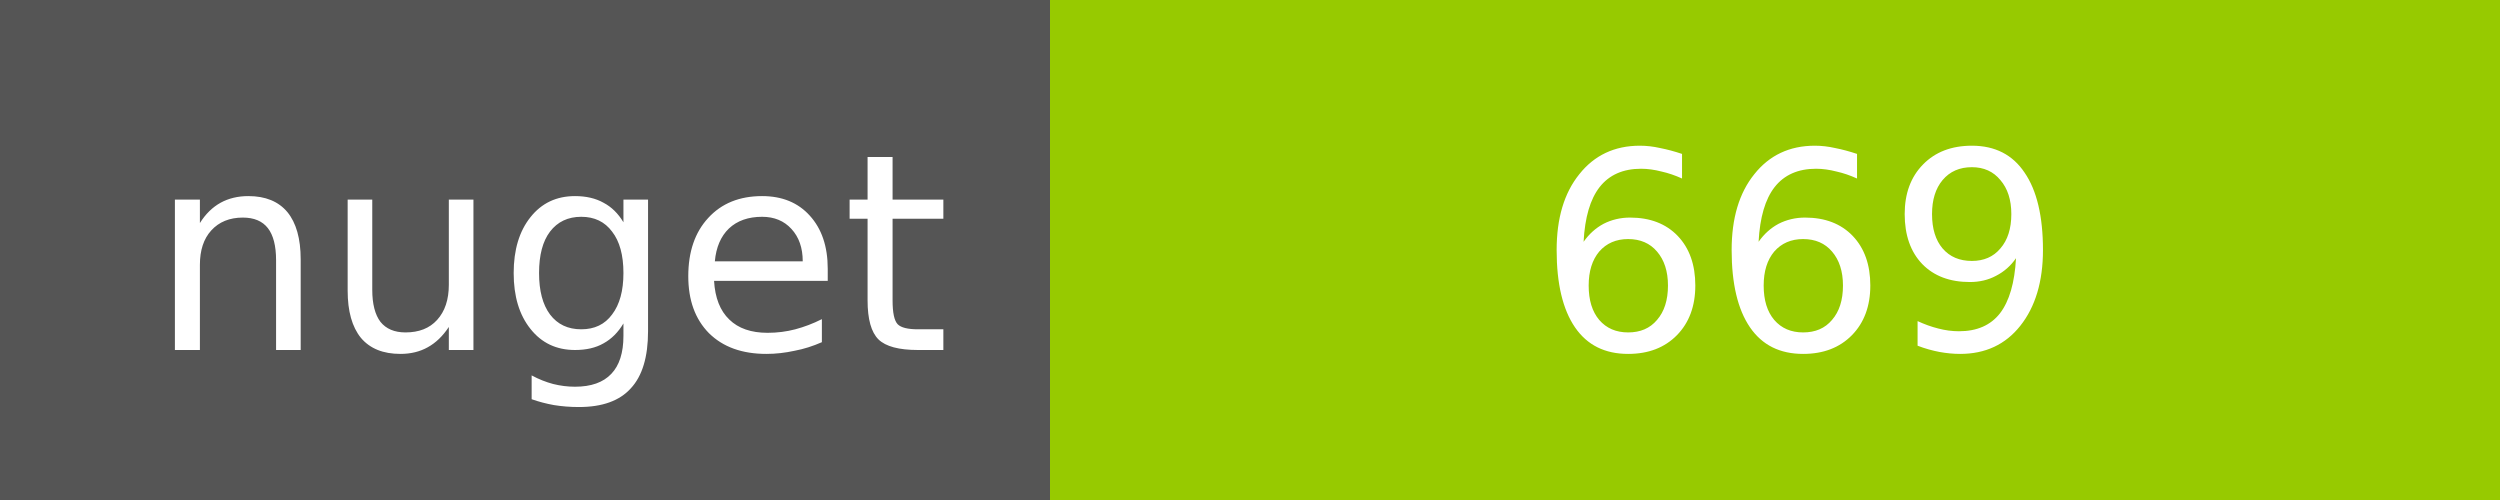
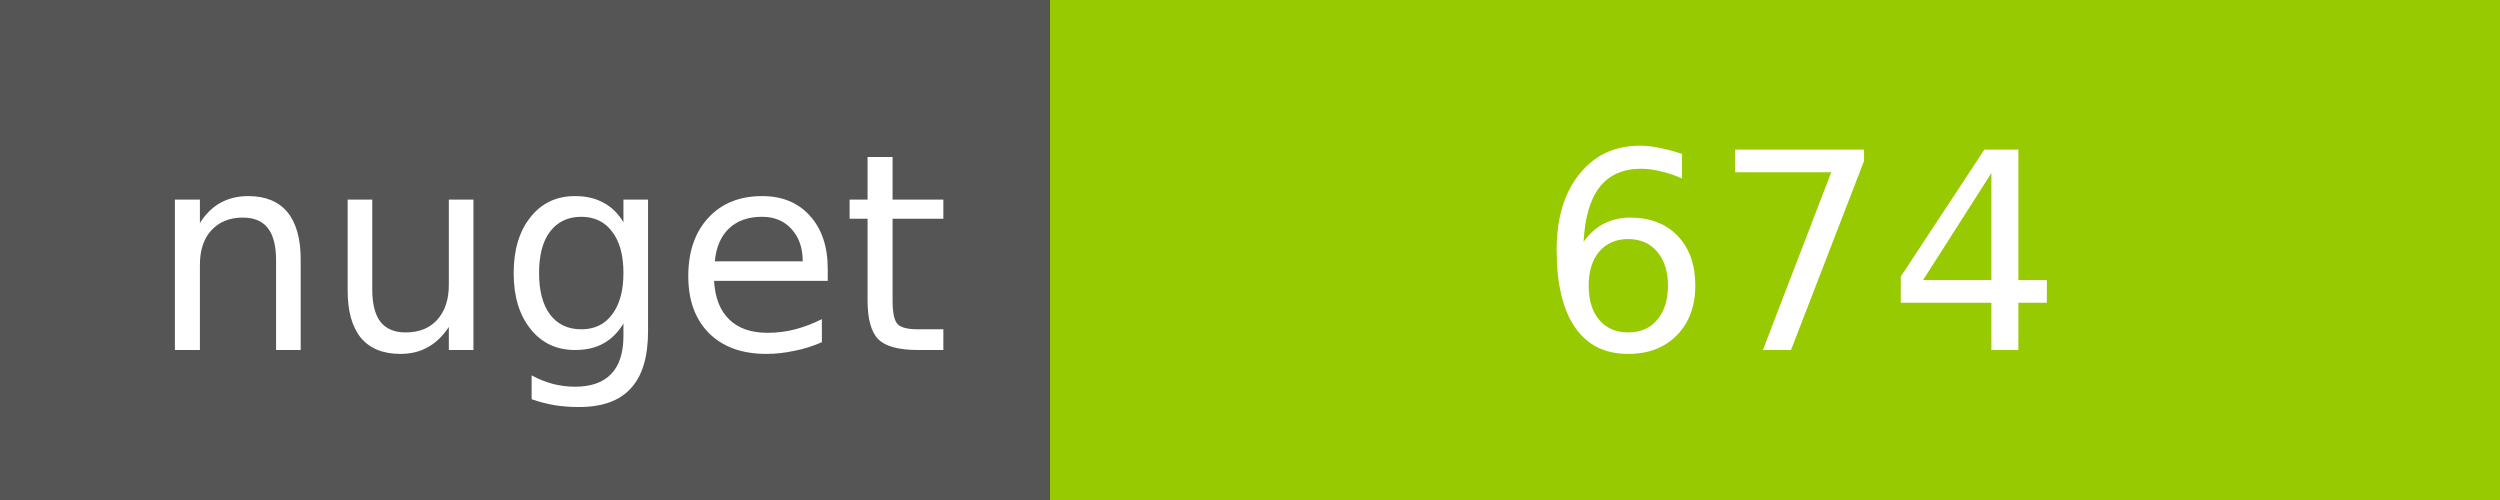
<svg xmlns="http://www.w3.org/2000/svg" width="100" height="20">
  <g shape-rendering="crispEdges">
    <path fill="#555" d="M0 0h42v20H0z" />
    <path fill="#97CA00" d="M42 0h58v20H42z" />
  </g>
  <g fill="#fff" text-anchor="middle" font-family="DejaVu Sans,Verdana,Geneva,sans-serif" font-size="11">
    <text x="22" y="14">nuget</text>
-     <text x="72" y="14">669</text>
+     <text x="72" y="14">674</text>
  </g>
</svg>
